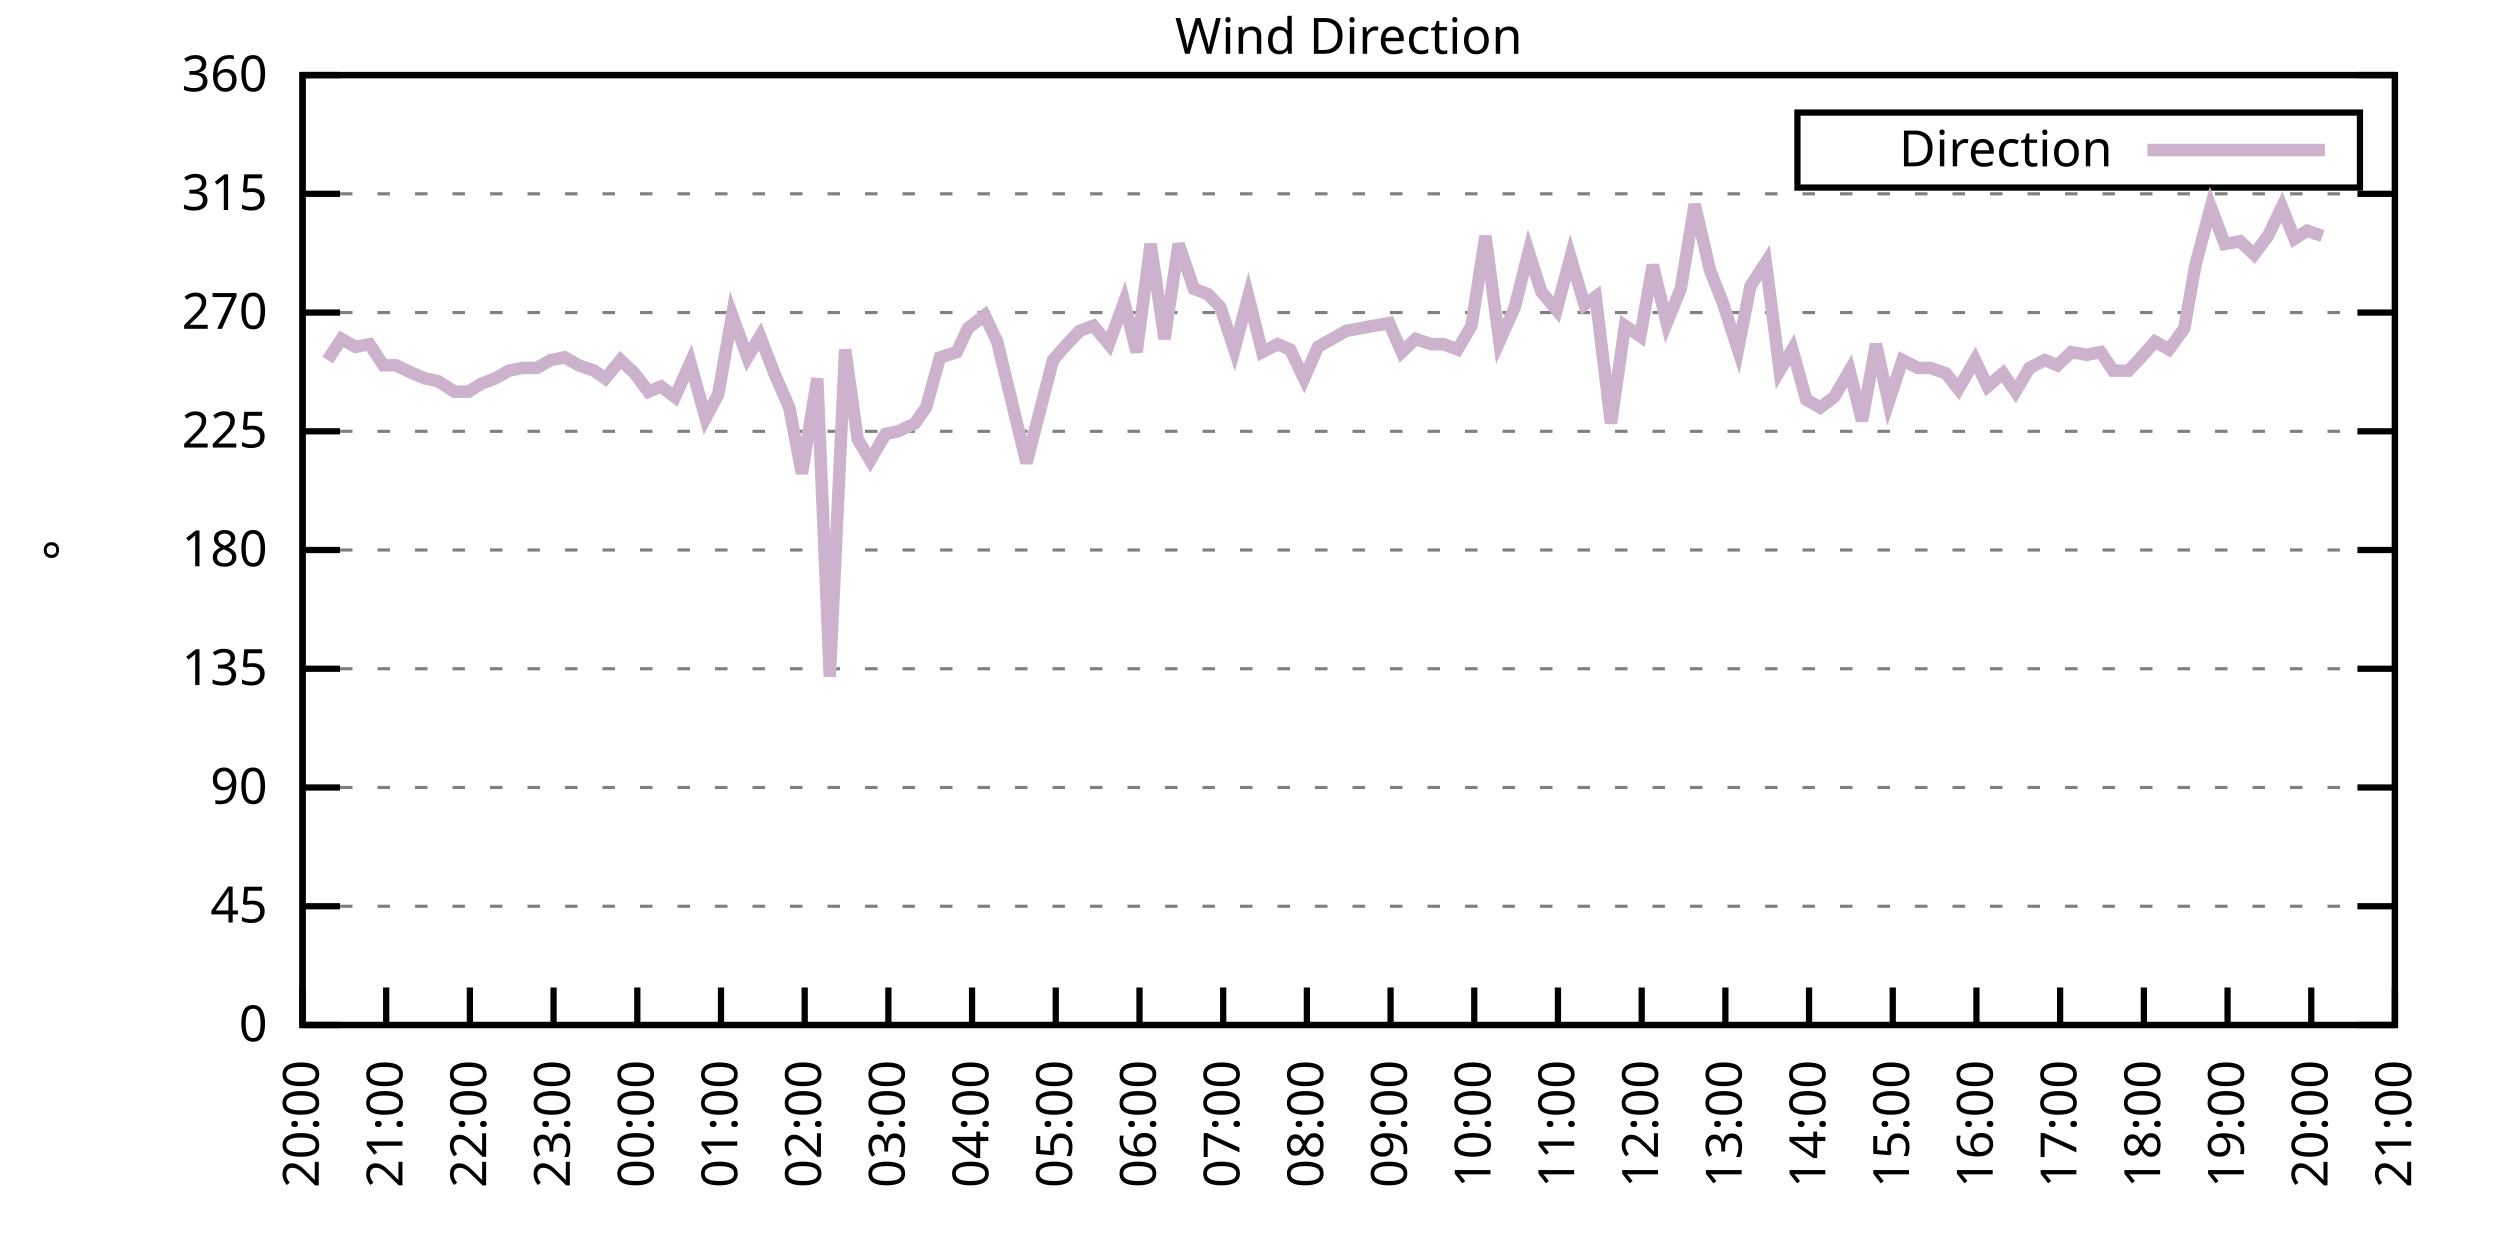
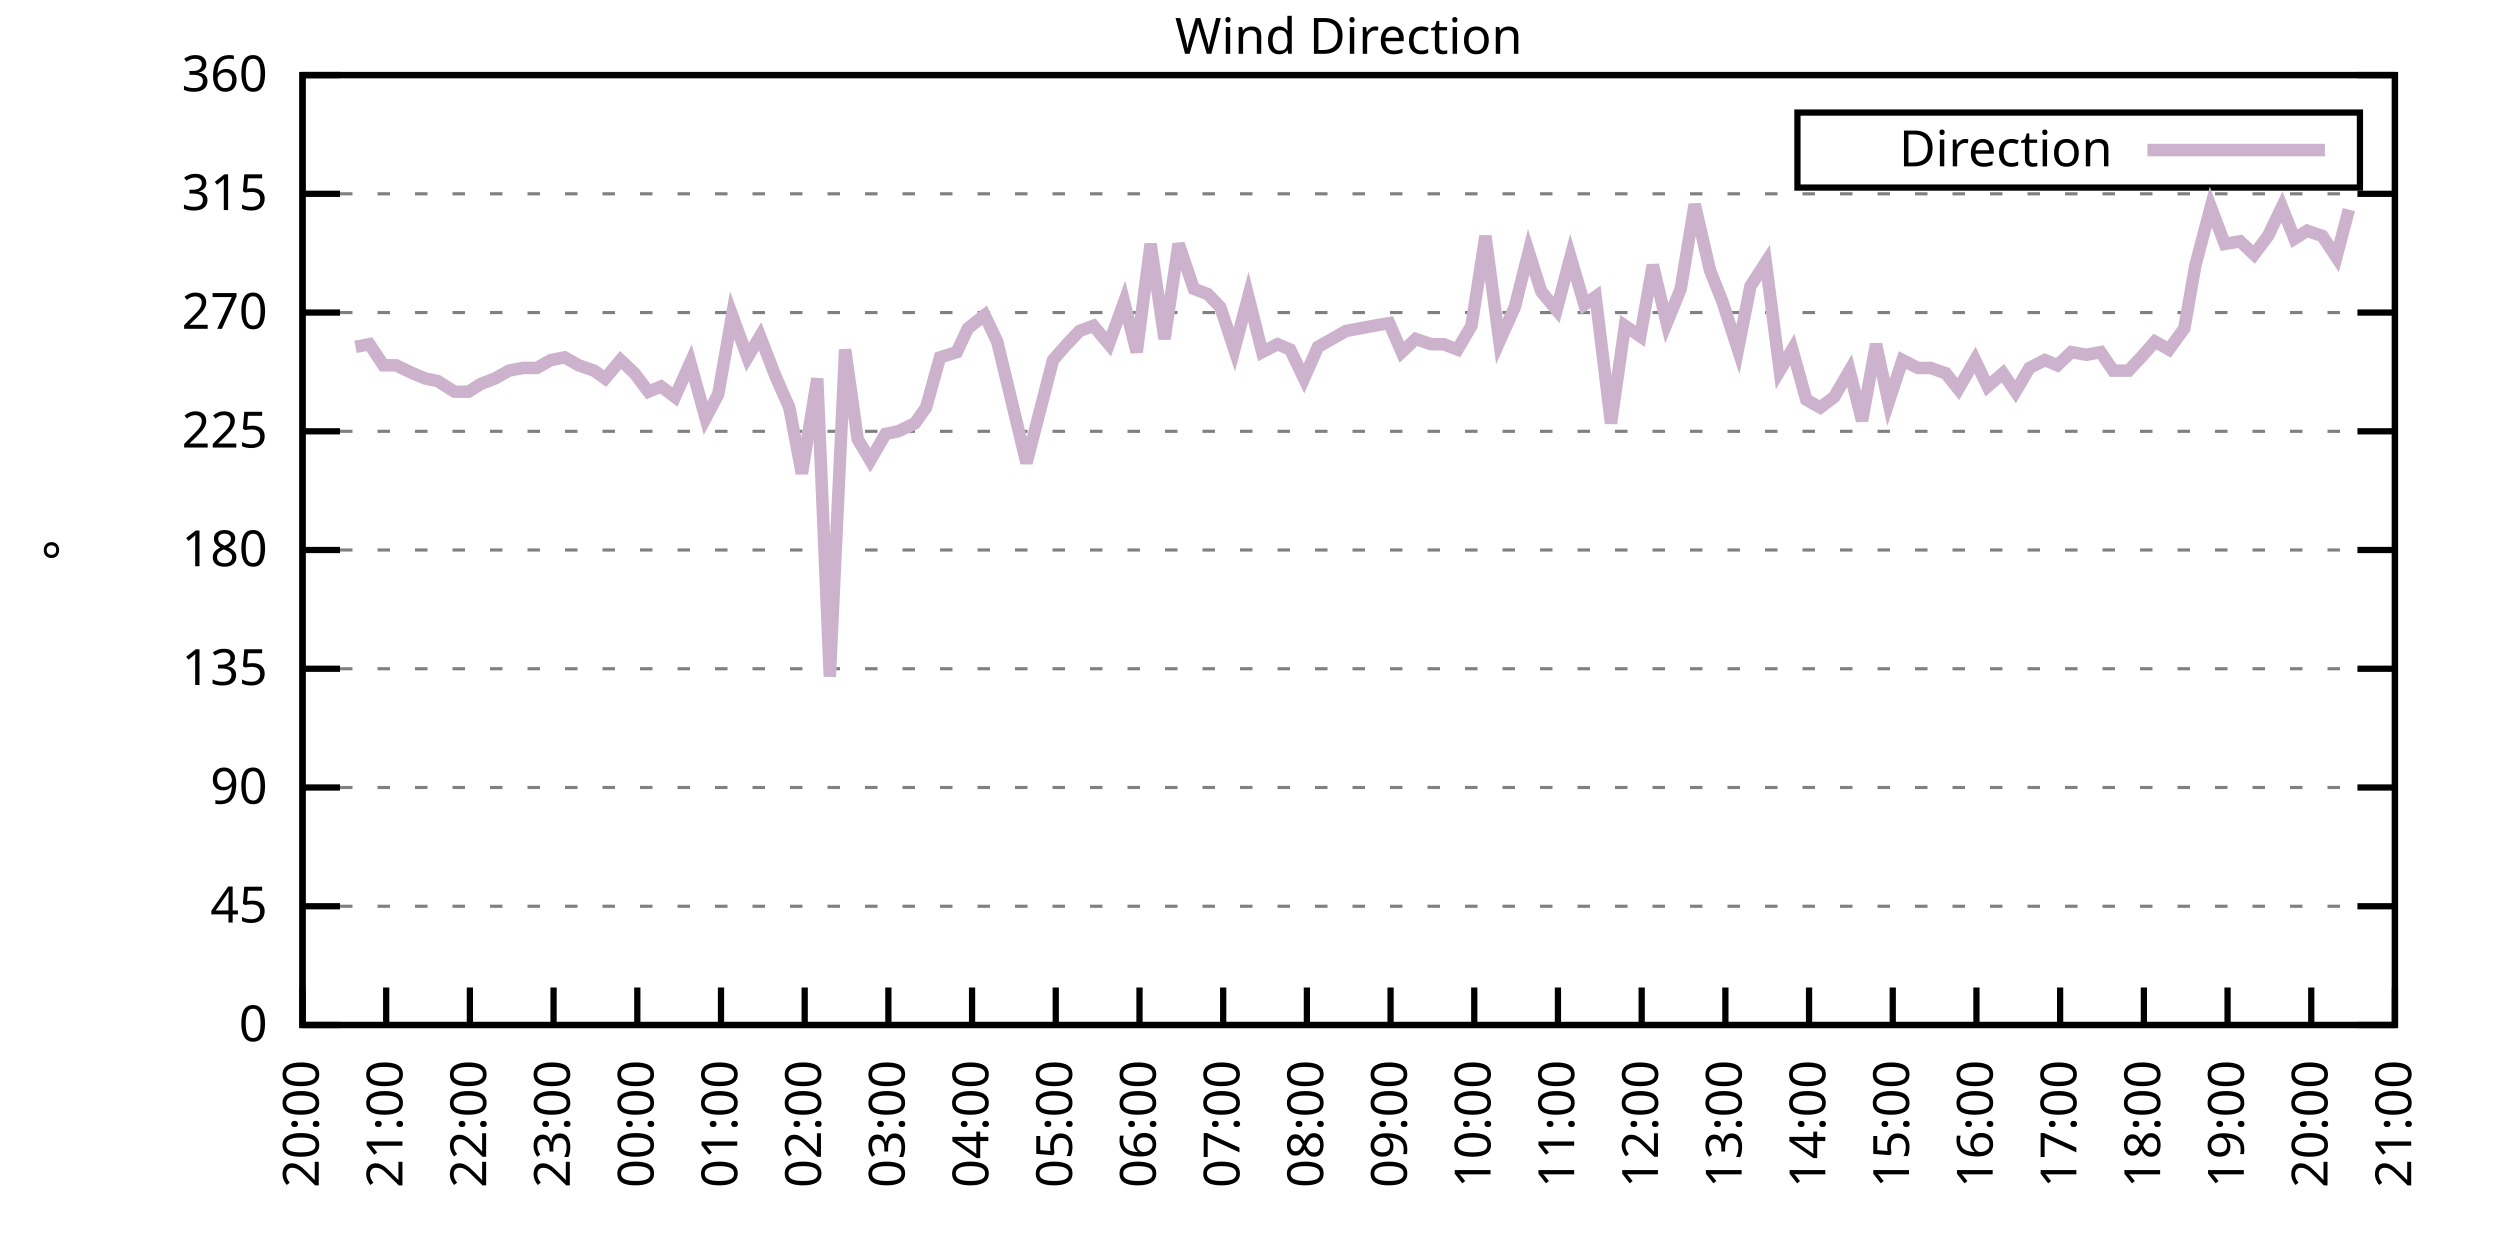
<svg xmlns="http://www.w3.org/2000/svg" xmlns:xlink="http://www.w3.org/1999/xlink" width="400" height="200" viewBox="0 0 400 200">
  <g id="gnuplot_canvas">
    <rect x="0" y="0" width="400" height="200" fill="none" />
    <defs>
      <circle id="gpDot" r="0.5" stroke-width="0.5" stroke="currentColor" />
      <path id="gpPt0" stroke-width="0.333" stroke="currentColor" d="M-1,0 h2 M0,-1 v2" />
      <path id="gpPt1" stroke-width="0.333" stroke="currentColor" d="M-1,-1 L1,1 M1,-1 L-1,1" />
      <path id="gpPt2" stroke-width="0.333" stroke="currentColor" d="M-1,0 L1,0 M0,-1 L0,1 M-1,-1 L1,1 M-1,1 L1,-1" />
      <rect id="gpPt3" stroke-width="0.333" stroke="currentColor" x="-1" y="-1" width="2" height="2" />
      <rect id="gpPt4" stroke-width="0.333" stroke="currentColor" fill="currentColor" x="-1" y="-1" width="2" height="2" />
      <circle id="gpPt5" stroke-width="0.333" stroke="currentColor" cx="0" cy="0" r="1" />
      <use xlink:href="#gpPt5" id="gpPt6" fill="currentColor" stroke="none" />
      <path id="gpPt7" stroke-width="0.333" stroke="currentColor" d="M0,-1.33 L-1.33,0.67 L1.33,0.67 z" />
      <use xlink:href="#gpPt7" id="gpPt8" fill="currentColor" stroke="none" />
      <use xlink:href="#gpPt7" id="gpPt9" stroke="currentColor" transform="rotate(180)" />
      <use xlink:href="#gpPt9" id="gpPt10" fill="currentColor" stroke="none" />
      <use xlink:href="#gpPt3" id="gpPt11" stroke="currentColor" transform="rotate(45)" />
      <use xlink:href="#gpPt11" id="gpPt12" fill="currentColor" stroke="none" />
      <path id="gpPt13" stroke-width="0.333" stroke="currentColor" d="M0,1.330 L1.265,0.411 L0.782,-1.067 L-0.782,-1.076 L-1.265,0.411 z" />
      <use xlink:href="#gpPt13" id="gpPt14" fill="currentColor" stroke="none" />
      <filter id="textbox" filterUnits="objectBoundingBox" x="0" y="0" height="1" width="1">
        <feFlood flood-color="white" flood-opacity="1" result="bgnd" />
        <feComposite in="SourceGraphic" in2="bgnd" operator="atop" />
      </filter>
      <filter id="greybox" filterUnits="objectBoundingBox" x="0" y="0" height="1" width="1">
        <feFlood flood-color="lightgrey" flood-opacity="1" result="grey" />
        <feComposite in="SourceGraphic" in2="grey" operator="atop" />
      </filter>
    </defs>
    <g fill="none" color="white" stroke="currentColor" stroke-width="1.00" stroke-linecap="butt" stroke-linejoin="miter">
</g>
    <g fill="none" color="black" stroke="currentColor" stroke-width="1.00" stroke-linecap="butt" stroke-linejoin="miter">
      <g stroke="none" shape-rendering="crispEdges">
        <polygon fill="rgb(255, 255, 255)" points="48.40,164.00 383.18,164.00 383.18,12.02 48.40,12.02 " />
      </g>
    </g>
    <g fill="none" color="black" stroke="currentColor" stroke-width="1.00" stroke-linecap="butt" stroke-linejoin="miter">
</g>
    <g fill="none" color="black" stroke="black" stroke-width="0.50" stroke-linecap="butt" stroke-linejoin="miter">
</g>
    <g fill="none" color="gray" stroke="currentColor" stroke-width="0.50" stroke-linecap="butt" stroke-linejoin="miter">
      <path stroke="gray" stroke-dasharray="2,4" class="gridline" d="M48.40,164.00 L383.19,164.00  " />
    </g>
    <g fill="none" color="gray" stroke="gray" stroke-width="1.00" stroke-linecap="butt" stroke-linejoin="miter">
</g>
    <g fill="none" color="black" stroke="currentColor" stroke-width="1.00" stroke-linecap="butt" stroke-linejoin="miter">
      <path stroke="black" d="M48.40,164.00 L54.40,164.00 M383.19,164.00 L377.19,164.00  " />
      <g transform="translate(42.80,166.60)" stroke="none" fill="black" font-family="Sans" font-size="8.00" text-anchor="end">
        <text>
          <tspan font-family="Sans"> 0</tspan>
        </text>
      </g>
    </g>
    <g fill="none" color="black" stroke="currentColor" stroke-width="1.00" stroke-linecap="butt" stroke-linejoin="miter">
</g>
    <g fill="none" color="black" stroke="black" stroke-width="0.50" stroke-linecap="butt" stroke-linejoin="miter">
</g>
    <g fill="none" color="gray" stroke="currentColor" stroke-width="0.50" stroke-linecap="butt" stroke-linejoin="miter">
      <path stroke="gray" stroke-dasharray="2,4" class="gridline" d="M48.40,145.00 L383.19,145.00  " />
    </g>
    <g fill="none" color="gray" stroke="gray" stroke-width="1.00" stroke-linecap="butt" stroke-linejoin="miter">
</g>
    <g fill="none" color="black" stroke="currentColor" stroke-width="1.00" stroke-linecap="butt" stroke-linejoin="miter">
      <path stroke="black" d="M48.40,145.00 L54.40,145.00 M383.19,145.00 L377.19,145.00  " />
      <g transform="translate(42.80,147.60)" stroke="none" fill="black" font-family="Sans" font-size="8.00" text-anchor="end">
        <text>
          <tspan font-family="Sans"> 45</tspan>
        </text>
      </g>
    </g>
    <g fill="none" color="black" stroke="currentColor" stroke-width="1.00" stroke-linecap="butt" stroke-linejoin="miter">
</g>
    <g fill="none" color="black" stroke="black" stroke-width="0.50" stroke-linecap="butt" stroke-linejoin="miter">
</g>
    <g fill="none" color="gray" stroke="currentColor" stroke-width="0.50" stroke-linecap="butt" stroke-linejoin="miter">
      <path stroke="gray" stroke-dasharray="2,4" class="gridline" d="M48.40,126.00 L383.19,126.00  " />
    </g>
    <g fill="none" color="gray" stroke="gray" stroke-width="1.00" stroke-linecap="butt" stroke-linejoin="miter">
</g>
    <g fill="none" color="black" stroke="currentColor" stroke-width="1.00" stroke-linecap="butt" stroke-linejoin="miter">
      <path stroke="black" d="M48.40,126.00 L54.40,126.00 M383.19,126.00 L377.19,126.00  " />
      <g transform="translate(42.80,128.60)" stroke="none" fill="black" font-family="Sans" font-size="8.00" text-anchor="end">
        <text>
          <tspan font-family="Sans"> 90</tspan>
        </text>
      </g>
    </g>
    <g fill="none" color="black" stroke="currentColor" stroke-width="1.00" stroke-linecap="butt" stroke-linejoin="miter">
</g>
    <g fill="none" color="black" stroke="black" stroke-width="0.50" stroke-linecap="butt" stroke-linejoin="miter">
</g>
    <g fill="none" color="gray" stroke="currentColor" stroke-width="0.50" stroke-linecap="butt" stroke-linejoin="miter">
      <path stroke="gray" stroke-dasharray="2,4" class="gridline" d="M48.40,107.00 L383.19,107.00  " />
    </g>
    <g fill="none" color="gray" stroke="gray" stroke-width="1.00" stroke-linecap="butt" stroke-linejoin="miter">
</g>
    <g fill="none" color="black" stroke="currentColor" stroke-width="1.00" stroke-linecap="butt" stroke-linejoin="miter">
      <path stroke="black" d="M48.40,107.00 L54.40,107.00 M383.19,107.00 L377.19,107.00  " />
      <g transform="translate(42.80,109.60)" stroke="none" fill="black" font-family="Sans" font-size="8.00" text-anchor="end">
        <text>
          <tspan font-family="Sans"> 135</tspan>
        </text>
      </g>
    </g>
    <g fill="none" color="black" stroke="currentColor" stroke-width="1.00" stroke-linecap="butt" stroke-linejoin="miter">
</g>
    <g fill="none" color="black" stroke="black" stroke-width="0.50" stroke-linecap="butt" stroke-linejoin="miter">
</g>
    <g fill="none" color="gray" stroke="currentColor" stroke-width="0.50" stroke-linecap="butt" stroke-linejoin="miter">
      <path stroke="gray" stroke-dasharray="2,4" class="gridline" d="M48.40,88.00 L383.19,88.00  " />
    </g>
    <g fill="none" color="gray" stroke="gray" stroke-width="1.00" stroke-linecap="butt" stroke-linejoin="miter">
</g>
    <g fill="none" color="black" stroke="currentColor" stroke-width="1.00" stroke-linecap="butt" stroke-linejoin="miter">
      <path stroke="black" d="M48.40,88.00 L54.40,88.00 M383.19,88.00 L377.19,88.00  " />
      <g transform="translate(42.80,90.60)" stroke="none" fill="black" font-family="Sans" font-size="8.00" text-anchor="end">
        <text>
          <tspan font-family="Sans"> 180</tspan>
        </text>
      </g>
    </g>
    <g fill="none" color="black" stroke="currentColor" stroke-width="1.00" stroke-linecap="butt" stroke-linejoin="miter">
</g>
    <g fill="none" color="black" stroke="black" stroke-width="0.50" stroke-linecap="butt" stroke-linejoin="miter">
</g>
    <g fill="none" color="gray" stroke="currentColor" stroke-width="0.50" stroke-linecap="butt" stroke-linejoin="miter">
      <path stroke="gray" stroke-dasharray="2,4" class="gridline" d="M48.40,69.01 L383.19,69.01  " />
    </g>
    <g fill="none" color="gray" stroke="gray" stroke-width="1.00" stroke-linecap="butt" stroke-linejoin="miter">
</g>
    <g fill="none" color="black" stroke="currentColor" stroke-width="1.00" stroke-linecap="butt" stroke-linejoin="miter">
      <path stroke="black" d="M48.40,69.01 L54.40,69.01 M383.19,69.01 L377.19,69.01  " />
      <g transform="translate(42.80,71.61)" stroke="none" fill="black" font-family="Sans" font-size="8.00" text-anchor="end">
        <text>
          <tspan font-family="Sans"> 225</tspan>
        </text>
      </g>
    </g>
    <g fill="none" color="black" stroke="currentColor" stroke-width="1.00" stroke-linecap="butt" stroke-linejoin="miter">
</g>
    <g fill="none" color="black" stroke="black" stroke-width="0.50" stroke-linecap="butt" stroke-linejoin="miter">
</g>
    <g fill="none" color="gray" stroke="currentColor" stroke-width="0.50" stroke-linecap="butt" stroke-linejoin="miter">
      <path stroke="gray" stroke-dasharray="2,4" class="gridline" d="M48.40,50.01 L383.19,50.01  " />
    </g>
    <g fill="none" color="gray" stroke="gray" stroke-width="1.00" stroke-linecap="butt" stroke-linejoin="miter">
</g>
    <g fill="none" color="black" stroke="currentColor" stroke-width="1.00" stroke-linecap="butt" stroke-linejoin="miter">
      <path stroke="black" d="M48.40,50.01 L54.40,50.01 M383.19,50.01 L377.19,50.01  " />
      <g transform="translate(42.80,52.61)" stroke="none" fill="black" font-family="Sans" font-size="8.00" text-anchor="end">
        <text>
          <tspan font-family="Sans"> 270</tspan>
        </text>
      </g>
    </g>
    <g fill="none" color="black" stroke="currentColor" stroke-width="1.00" stroke-linecap="butt" stroke-linejoin="miter">
</g>
    <g fill="none" color="black" stroke="black" stroke-width="0.50" stroke-linecap="butt" stroke-linejoin="miter">
</g>
    <g fill="none" color="gray" stroke="currentColor" stroke-width="0.50" stroke-linecap="butt" stroke-linejoin="miter">
      <path stroke="gray" stroke-dasharray="2,4" class="gridline" d="M48.40,31.01 L383.19,31.01  " />
    </g>
    <g fill="none" color="gray" stroke="gray" stroke-width="1.00" stroke-linecap="butt" stroke-linejoin="miter">
</g>
    <g fill="none" color="black" stroke="currentColor" stroke-width="1.00" stroke-linecap="butt" stroke-linejoin="miter">
      <path stroke="black" d="M48.40,31.01 L54.40,31.01 M383.19,31.01 L377.19,31.01  " />
      <g transform="translate(42.80,33.61)" stroke="none" fill="black" font-family="Sans" font-size="8.00" text-anchor="end">
        <text>
          <tspan font-family="Sans"> 315</tspan>
        </text>
      </g>
    </g>
    <g fill="none" color="black" stroke="currentColor" stroke-width="1.00" stroke-linecap="butt" stroke-linejoin="miter">
</g>
    <g fill="none" color="black" stroke="black" stroke-width="0.50" stroke-linecap="butt" stroke-linejoin="miter">
</g>
    <g fill="none" color="gray" stroke="currentColor" stroke-width="0.50" stroke-linecap="butt" stroke-linejoin="miter">
      <path stroke="gray" stroke-dasharray="2,4" class="gridline" d="M48.40,12.01 L383.19,12.01  " />
    </g>
    <g fill="none" color="gray" stroke="gray" stroke-width="1.00" stroke-linecap="butt" stroke-linejoin="miter">
</g>
    <g fill="none" color="black" stroke="currentColor" stroke-width="1.00" stroke-linecap="butt" stroke-linejoin="miter">
      <path stroke="black" d="M48.40,12.01 L54.40,12.01 M383.19,12.01 L377.19,12.01  " />
      <g transform="translate(42.80,14.61)" stroke="none" fill="black" font-family="Sans" font-size="8.00" text-anchor="end">
        <text>
          <tspan font-family="Sans"> 360</tspan>
        </text>
      </g>
    </g>
    <g fill="none" color="black" stroke="currentColor" stroke-width="1.00" stroke-linecap="butt" stroke-linejoin="miter">
      <path stroke="black" d="M48.40,164.00 L48.40,158.00  " />
      <g transform="translate(51.00,169.60) rotate(270.00)" stroke="none" fill="black" font-family="Sans" font-size="8.00" text-anchor="end">
        <text>
          <tspan font-family="Sans">20:00</tspan>
        </text>
      </g>
    </g>
    <g fill="none" color="black" stroke="currentColor" stroke-width="1.00" stroke-linecap="butt" stroke-linejoin="miter">
      <path stroke="black" d="M61.79,164.00 L61.79,158.00  " />
      <g transform="translate(64.39,169.60) rotate(270.00)" stroke="none" fill="black" font-family="Sans" font-size="8.00" text-anchor="end">
        <text>
          <tspan font-family="Sans">21:00</tspan>
        </text>
      </g>
    </g>
    <g fill="none" color="black" stroke="currentColor" stroke-width="1.00" stroke-linecap="butt" stroke-linejoin="miter">
      <path stroke="black" d="M75.18,164.00 L75.18,158.00  " />
      <g transform="translate(77.78,169.60) rotate(270.00)" stroke="none" fill="black" font-family="Sans" font-size="8.00" text-anchor="end">
        <text>
          <tspan font-family="Sans">22:00</tspan>
        </text>
      </g>
    </g>
    <g fill="none" color="black" stroke="currentColor" stroke-width="1.00" stroke-linecap="butt" stroke-linejoin="miter">
      <path stroke="black" d="M88.57,164.00 L88.57,158.00  " />
      <g transform="translate(91.17,169.60) rotate(270.00)" stroke="none" fill="black" font-family="Sans" font-size="8.00" text-anchor="end">
        <text>
          <tspan font-family="Sans">23:00</tspan>
        </text>
      </g>
    </g>
    <g fill="none" color="black" stroke="currentColor" stroke-width="1.00" stroke-linecap="butt" stroke-linejoin="miter">
      <path stroke="black" d="M101.97,164.00 L101.97,158.00  " />
      <g transform="translate(104.57,169.60) rotate(270.00)" stroke="none" fill="black" font-family="Sans" font-size="8.00" text-anchor="end">
        <text>
          <tspan font-family="Sans">00:00</tspan>
        </text>
      </g>
    </g>
    <g fill="none" color="black" stroke="currentColor" stroke-width="1.00" stroke-linecap="butt" stroke-linejoin="miter">
      <path stroke="black" d="M115.36,164.00 L115.36,158.00  " />
      <g transform="translate(117.96,169.60) rotate(270.00)" stroke="none" fill="black" font-family="Sans" font-size="8.00" text-anchor="end">
        <text>
          <tspan font-family="Sans">01:00</tspan>
        </text>
      </g>
    </g>
    <g fill="none" color="black" stroke="currentColor" stroke-width="1.00" stroke-linecap="butt" stroke-linejoin="miter">
      <path stroke="black" d="M128.75,164.00 L128.75,158.00  " />
      <g transform="translate(131.35,169.60) rotate(270.00)" stroke="none" fill="black" font-family="Sans" font-size="8.00" text-anchor="end">
        <text>
          <tspan font-family="Sans">02:00</tspan>
        </text>
      </g>
    </g>
    <g fill="none" color="black" stroke="currentColor" stroke-width="1.00" stroke-linecap="butt" stroke-linejoin="miter">
      <path stroke="black" d="M142.14,164.00 L142.14,158.00  " />
      <g transform="translate(144.74,169.60) rotate(270.00)" stroke="none" fill="black" font-family="Sans" font-size="8.00" text-anchor="end">
        <text>
          <tspan font-family="Sans">03:00</tspan>
        </text>
      </g>
    </g>
    <g fill="none" color="black" stroke="currentColor" stroke-width="1.00" stroke-linecap="butt" stroke-linejoin="miter">
      <path stroke="black" d="M155.53,164.00 L155.53,158.00  " />
      <g transform="translate(158.13,169.60) rotate(270.00)" stroke="none" fill="black" font-family="Sans" font-size="8.00" text-anchor="end">
        <text>
          <tspan font-family="Sans">04:00</tspan>
        </text>
      </g>
    </g>
    <g fill="none" color="black" stroke="currentColor" stroke-width="1.00" stroke-linecap="butt" stroke-linejoin="miter">
      <path stroke="black" d="M168.92,164.00 L168.92,158.00  " />
      <g transform="translate(171.52,169.60) rotate(270.00)" stroke="none" fill="black" font-family="Sans" font-size="8.00" text-anchor="end">
        <text>
          <tspan font-family="Sans">05:00</tspan>
        </text>
      </g>
    </g>
    <g fill="none" color="black" stroke="currentColor" stroke-width="1.00" stroke-linecap="butt" stroke-linejoin="miter">
      <path stroke="black" d="M182.32,164.00 L182.32,158.00  " />
      <g transform="translate(184.92,169.60) rotate(270.00)" stroke="none" fill="black" font-family="Sans" font-size="8.00" text-anchor="end">
        <text>
          <tspan font-family="Sans">06:00</tspan>
        </text>
      </g>
    </g>
    <g fill="none" color="black" stroke="currentColor" stroke-width="1.00" stroke-linecap="butt" stroke-linejoin="miter">
      <path stroke="black" d="M195.71,164.00 L195.71,158.00  " />
      <g transform="translate(198.31,169.60) rotate(270.00)" stroke="none" fill="black" font-family="Sans" font-size="8.00" text-anchor="end">
        <text>
          <tspan font-family="Sans">07:00</tspan>
        </text>
      </g>
    </g>
    <g fill="none" color="black" stroke="currentColor" stroke-width="1.00" stroke-linecap="butt" stroke-linejoin="miter">
      <path stroke="black" d="M209.10,164.00 L209.10,158.00  " />
      <g transform="translate(211.70,169.60) rotate(270.00)" stroke="none" fill="black" font-family="Sans" font-size="8.00" text-anchor="end">
        <text>
          <tspan font-family="Sans">08:00</tspan>
        </text>
      </g>
    </g>
    <g fill="none" color="black" stroke="currentColor" stroke-width="1.00" stroke-linecap="butt" stroke-linejoin="miter">
      <path stroke="black" d="M222.49,164.00 L222.49,158.00  " />
      <g transform="translate(225.09,169.60) rotate(270.00)" stroke="none" fill="black" font-family="Sans" font-size="8.00" text-anchor="end">
        <text>
          <tspan font-family="Sans">09:00</tspan>
        </text>
      </g>
    </g>
    <g fill="none" color="black" stroke="currentColor" stroke-width="1.00" stroke-linecap="butt" stroke-linejoin="miter">
      <path stroke="black" d="M235.88,164.00 L235.88,158.00  " />
      <g transform="translate(238.48,169.60) rotate(270.00)" stroke="none" fill="black" font-family="Sans" font-size="8.00" text-anchor="end">
        <text>
          <tspan font-family="Sans">10:00</tspan>
        </text>
      </g>
    </g>
    <g fill="none" color="black" stroke="currentColor" stroke-width="1.00" stroke-linecap="butt" stroke-linejoin="miter">
      <path stroke="black" d="M249.27,164.00 L249.27,158.00  " />
      <g transform="translate(251.87,169.60) rotate(270.00)" stroke="none" fill="black" font-family="Sans" font-size="8.00" text-anchor="end">
        <text>
          <tspan font-family="Sans">11:00</tspan>
        </text>
      </g>
    </g>
    <g fill="none" color="black" stroke="currentColor" stroke-width="1.00" stroke-linecap="butt" stroke-linejoin="miter">
      <path stroke="black" d="M262.67,164.00 L262.67,158.00  " />
      <g transform="translate(265.27,169.60) rotate(270.00)" stroke="none" fill="black" font-family="Sans" font-size="8.00" text-anchor="end">
        <text>
          <tspan font-family="Sans">12:00</tspan>
        </text>
      </g>
    </g>
    <g fill="none" color="black" stroke="currentColor" stroke-width="1.00" stroke-linecap="butt" stroke-linejoin="miter">
      <path stroke="black" d="M276.06,164.00 L276.06,158.00  " />
      <g transform="translate(278.66,169.60) rotate(270.00)" stroke="none" fill="black" font-family="Sans" font-size="8.00" text-anchor="end">
        <text>
          <tspan font-family="Sans">13:00</tspan>
        </text>
      </g>
    </g>
    <g fill="none" color="black" stroke="currentColor" stroke-width="1.00" stroke-linecap="butt" stroke-linejoin="miter">
      <path stroke="black" d="M289.45,164.00 L289.45,158.00  " />
      <g transform="translate(292.05,169.60) rotate(270.00)" stroke="none" fill="black" font-family="Sans" font-size="8.00" text-anchor="end">
        <text>
          <tspan font-family="Sans">14:00</tspan>
        </text>
      </g>
    </g>
    <g fill="none" color="black" stroke="currentColor" stroke-width="1.00" stroke-linecap="butt" stroke-linejoin="miter">
      <path stroke="black" d="M302.84,164.00 L302.84,158.00  " />
      <g transform="translate(305.44,169.60) rotate(270.00)" stroke="none" fill="black" font-family="Sans" font-size="8.00" text-anchor="end">
        <text>
          <tspan font-family="Sans">15:00</tspan>
        </text>
      </g>
    </g>
    <g fill="none" color="black" stroke="currentColor" stroke-width="1.00" stroke-linecap="butt" stroke-linejoin="miter">
      <path stroke="black" d="M316.23,164.00 L316.23,158.00  " />
      <g transform="translate(318.83,169.60) rotate(270.00)" stroke="none" fill="black" font-family="Sans" font-size="8.00" text-anchor="end">
        <text>
          <tspan font-family="Sans">16:00</tspan>
        </text>
      </g>
    </g>
    <g fill="none" color="black" stroke="currentColor" stroke-width="1.00" stroke-linecap="butt" stroke-linejoin="miter">
      <path stroke="black" d="M329.62,164.00 L329.62,158.00  " />
      <g transform="translate(332.22,169.60) rotate(270.00)" stroke="none" fill="black" font-family="Sans" font-size="8.00" text-anchor="end">
        <text>
          <tspan font-family="Sans">17:00</tspan>
        </text>
      </g>
    </g>
    <g fill="none" color="black" stroke="currentColor" stroke-width="1.00" stroke-linecap="butt" stroke-linejoin="miter">
      <path stroke="black" d="M343.02,164.00 L343.02,158.00  " />
      <g transform="translate(345.62,169.60) rotate(270.00)" stroke="none" fill="black" font-family="Sans" font-size="8.00" text-anchor="end">
        <text>
          <tspan font-family="Sans">18:00</tspan>
        </text>
      </g>
    </g>
    <g fill="none" color="black" stroke="currentColor" stroke-width="1.00" stroke-linecap="butt" stroke-linejoin="miter">
      <path stroke="black" d="M356.41,164.00 L356.41,158.00  " />
      <g transform="translate(359.01,169.60) rotate(270.00)" stroke="none" fill="black" font-family="Sans" font-size="8.00" text-anchor="end">
        <text>
          <tspan font-family="Sans">19:00</tspan>
        </text>
      </g>
    </g>
    <g fill="none" color="black" stroke="currentColor" stroke-width="1.00" stroke-linecap="butt" stroke-linejoin="miter">
      <path stroke="black" d="M369.80,164.00 L369.80,158.00  " />
      <g transform="translate(372.40,169.60) rotate(270.00)" stroke="none" fill="black" font-family="Sans" font-size="8.00" text-anchor="end">
        <text>
          <tspan font-family="Sans">20:00</tspan>
        </text>
      </g>
    </g>
    <g fill="none" color="black" stroke="currentColor" stroke-width="1.00" stroke-linecap="butt" stroke-linejoin="miter">
      <path stroke="black" d="M383.19,164.00 L383.19,158.00  " />
      <g transform="translate(385.79,169.60) rotate(270.00)" stroke="none" fill="black" font-family="Sans" font-size="8.00" text-anchor="end">
        <text>
          <tspan font-family="Sans">21:00</tspan>
        </text>
      </g>
    </g>
    <g fill="none" color="black" stroke="currentColor" stroke-width="1.00" stroke-linecap="butt" stroke-linejoin="miter">
</g>
    <g fill="none" color="black" stroke="currentColor" stroke-width="1.00" stroke-linecap="butt" stroke-linejoin="miter">
      <path stroke="black" d="M48.40,12.01 L48.40,164.00 L383.19,164.00 L383.19,12.01 L48.40,12.01 Z  " />
    </g>
    <g fill="none" color="black" stroke="currentColor" stroke-width="1.00" stroke-linecap="butt" stroke-linejoin="miter">
</g>
    <g fill="none" color="black" stroke="currentColor" stroke-width="1.00" stroke-linecap="butt" stroke-linejoin="miter">
      <path stroke="black" d="M287.59,30.01 L287.59,18.01 L377.59,18.01 L377.59,30.01 L287.59,30.01 Z  " />
    </g>
    <g id="Wind_direction_plot_1">
      <g fill="none" color="white" stroke="black" stroke-width="2.00" stroke-linecap="butt" stroke-linejoin="miter">
</g>
      <g fill="none" color="black" stroke="currentColor" stroke-width="2.00" stroke-linecap="butt" stroke-linejoin="miter">
        <g transform="translate(337.99,26.61)" stroke="none" fill="black" font-family="Sans" font-size="8.00" text-anchor="end">
          <text>
            <tspan font-family="Sans">Direction</tspan>
          </text>
        </g>
      </g>
      <g fill="none" color="black" stroke="currentColor" stroke-width="2.00" stroke-linecap="butt" stroke-linejoin="miter">
-         <path stroke="rgb(204, 178, 204)" d="M343.59,24.01 L371.99,24.01 M52.42,57.61 L54.65,54.23 L56.88,55.50 L59.11,55.07 L61.35,58.45 L63.35,58.45   L66.03,59.72 L68.04,60.56 L70.05,60.98 L72.73,62.67 L74.96,62.67 L76.97,61.41 L79.20,60.56 L81.43,59.30   L83.66,58.87 L85.90,58.87 L88.13,57.61 L90.36,57.18 L92.59,58.45 L95.05,59.30 L96.83,60.56 L99.29,57.61   L101.52,59.72 L103.75,62.67 L105.76,61.83 L107.99,63.52 L110.45,58.03 L112.90,66.90 L114.91,63.10 L117.14,50.43   L119.60,57.18 L121.61,53.81 L124.06,60.14 L126.29,65.21 L128.30,75.76 L130.76,60.56 L132.77,108.27 L135.22,55.92   L137.23,70.27 L139.24,73.65 L141.69,69.43 L143.70,69.01 L146.38,67.74 L148.17,65.21 L150.40,57.18 L153.08,56.34   L154.86,52.54 L157.54,50.43 L159.55,54.65 L164.24,74.07 L168.48,57.61 L170.71,55.07 L172.72,52.96 L174.95,52.12   L177.41,55.07 L179.86,48.32 L181.87,56.34 L184.10,39.03 L186.33,54.23 L188.57,39.03 L191.02,46.21 L193.25,47.05   L195.26,49.16 L197.49,55.92 L199.73,47.47 L201.96,56.34 L204.41,55.07 L206.42,55.92 L208.65,60.56 L210.88,55.50   L213.12,54.23 L215.35,52.96 L217.58,52.54 L219.81,52.12 L222.27,51.70 L224.28,56.34 L226.51,54.23 L228.96,55.07   L230.97,55.07 L233.20,55.92 L235.44,52.12 L237.67,37.76 L239.90,54.65 L242.36,49.16 L244.59,40.30 L246.60,46.63   L249.05,49.59 L251.28,41.14 L253.51,48.74 L255.30,47.47 L257.76,67.74 L259.99,52.12 L262.44,53.81 L264.45,42.41   L266.68,51.70 L268.92,46.21 L271.15,32.70 L273.60,43.25 L275.61,48.32 L278.07,55.92 L280.07,45.79 L282.53,41.99   L284.76,59.30 L286.77,55.92 L289.00,63.94 L291.23,65.21 L293.47,63.52 L295.92,59.30 L297.93,67.32 L300.16,55.07   L302.17,64.36 L304.40,57.61 L306.86,58.87 L308.87,58.87 L311.32,59.72 L313.33,62.25 L316.01,57.61 L318.02,61.83   L320.47,59.72 L322.48,62.67 L324.71,58.87 L327.17,57.61 L329.18,58.45 L331.41,56.34 L333.86,56.76 L336.10,56.34   L338.10,59.30 L340.56,59.30 L342.57,57.18 L344.80,54.65 L347.03,55.92 L349.49,52.54 L351.27,42.41 L353.73,33.12   L355.96,39.03 L358.42,38.61 L360.65,40.72 L362.88,37.76 L365.11,33.12 L367.12,38.19 L369.13,36.92 L371.58,37.76    " />
+         <path stroke="rgb(204, 178, 204)" d="M343.59,24.01 L371.99,24.01 M56.88,55.50 L59.11,55.07 L61.35,58.45 L63.35,58.45 L66.03,59.72 L68.04,60.56   L70.05,60.98 L72.73,62.67 L74.96,62.67 L76.97,61.41 L79.20,60.56 L81.43,59.30 L83.66,58.87 L85.90,58.87   L88.13,57.61 L90.36,57.18 L92.59,58.45 L95.05,59.30 L96.83,60.56 L99.29,57.61 L101.52,59.72 L103.75,62.67   L105.76,61.83 L107.99,63.52 L110.45,58.03 L112.90,66.90 L114.91,63.10 L117.14,50.43 L119.60,57.18 L121.61,53.81   L124.06,60.14 L126.29,65.21 L128.30,75.76 L130.76,60.56 L132.77,108.27 L135.22,55.92 L137.23,70.27 L139.24,73.65   L141.69,69.43 L143.70,69.01 L146.38,67.74 L148.17,65.21 L150.40,57.18 L153.08,56.34 L154.86,52.54 L157.54,50.43   L159.55,54.65 L164.24,74.07 L168.48,57.61 L170.71,55.07 L172.72,52.96 L174.95,52.12 L177.41,55.07 L179.86,48.32   L181.87,56.34 L184.10,39.03 L186.33,54.23 L188.57,39.03 L191.02,46.21 L193.25,47.05 L195.26,49.16 L197.49,55.92   L199.73,47.47 L201.96,56.34 L204.41,55.07 L206.42,55.92 L208.65,60.56 L210.88,55.50 L213.12,54.23 L215.35,52.96   L217.58,52.54 L219.81,52.12 L222.27,51.70 L224.28,56.34 L226.51,54.23 L228.96,55.07 L230.97,55.07 L233.20,55.92   L235.44,52.12 L237.67,37.76 L239.90,54.65 L242.36,49.16 L244.59,40.30 L246.60,46.63 L249.05,49.59 L251.28,41.14   L253.51,48.74 L255.30,47.47 L257.76,67.74 L259.99,52.12 L262.44,53.81 L264.45,42.41 L266.68,51.70 L268.92,46.21   L271.15,32.70 L273.60,43.25 L275.61,48.32 L278.07,55.92 L280.07,45.79 L282.53,41.99 L284.76,59.30 L286.77,55.92   L289.00,63.94 L291.23,65.21 L293.47,63.52 L295.92,59.30 L297.93,67.32 L300.16,55.07 L302.17,64.36 L304.40,57.61   L306.86,58.87 L308.87,58.87 L311.32,59.72 L313.33,62.25 L316.01,57.61 L318.02,61.83 L320.47,59.72 L322.48,62.67   L324.71,58.87 L327.17,57.61 L329.18,58.45 L331.41,56.34 L333.86,56.76 L336.10,56.34 L338.10,59.30 L340.56,59.30   L342.57,57.18 L344.80,54.65 L347.03,55.92 L349.49,52.54 L351.27,42.41 L353.73,33.12 L355.96,39.03 L358.42,38.61   L360.65,40.72 L362.88,37.76 L365.11,33.12 L367.12,38.19 L369.13,36.92 L371.58,37.76 L373.82,41.14 L375.82,33.54    " />
      </g>
    </g>
    <g fill="none" color="black" stroke="currentColor" stroke-width="2.00" stroke-linecap="butt" stroke-linejoin="miter">
</g>
    <g fill="none" color="black" stroke="black" stroke-width="1.00" stroke-linecap="butt" stroke-linejoin="miter">
</g>
    <g fill="none" color="black" stroke="currentColor" stroke-width="1.00" stroke-linecap="butt" stroke-linejoin="miter">
      <path stroke="black" d="M48.40,12.01 L48.40,164.00 L383.19,164.00 L383.19,12.01 L48.40,12.01 Z  " />
      <g transform="translate(12.80,88.01) rotate(270.00)" stroke="none" fill="black" font-family="Sans" font-size="8.00" text-anchor="middle">
        <text>
          <tspan font-family="Sans">°</tspan>
        </text>
      </g>
    </g>
    <g fill="none" color="black" stroke="currentColor" stroke-width="1.00" stroke-linecap="butt" stroke-linejoin="miter">
</g>
    <g fill="none" color="black" stroke="currentColor" stroke-width="1.00" stroke-linecap="butt" stroke-linejoin="miter">
      <g transform="translate(215.79,8.61)" stroke="none" fill="black" font-family="Sans" font-size="8.00" text-anchor="middle">
        <text>
          <tspan font-family="Sans">Wind Direction</tspan>
        </text>
      </g>
    </g>
    <g fill="none" color="black" stroke="currentColor" stroke-width="1.00" stroke-linecap="butt" stroke-linejoin="miter">
</g>
  </g>
</svg>
